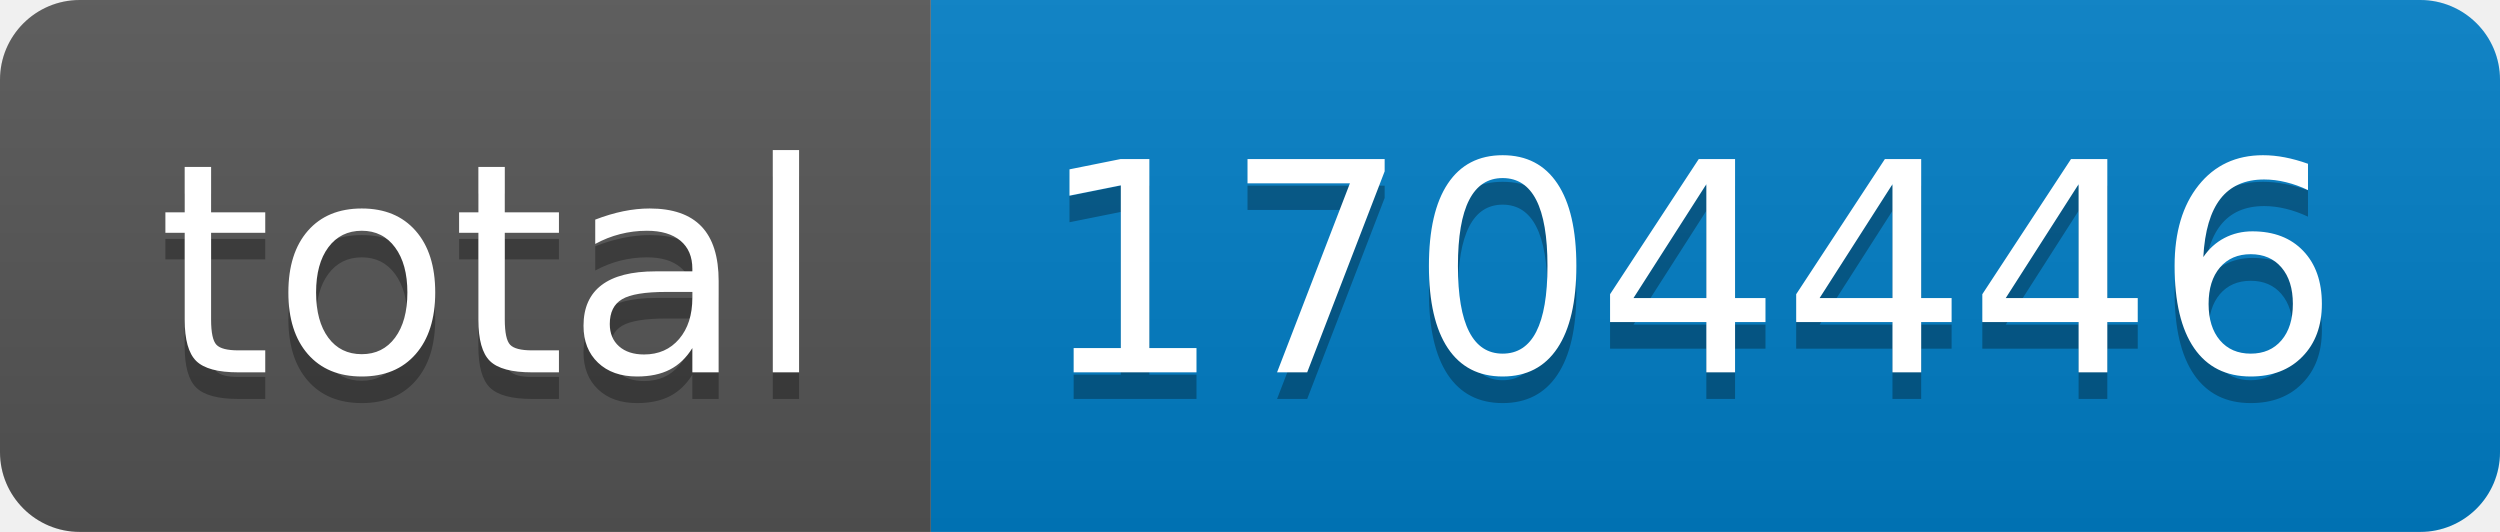
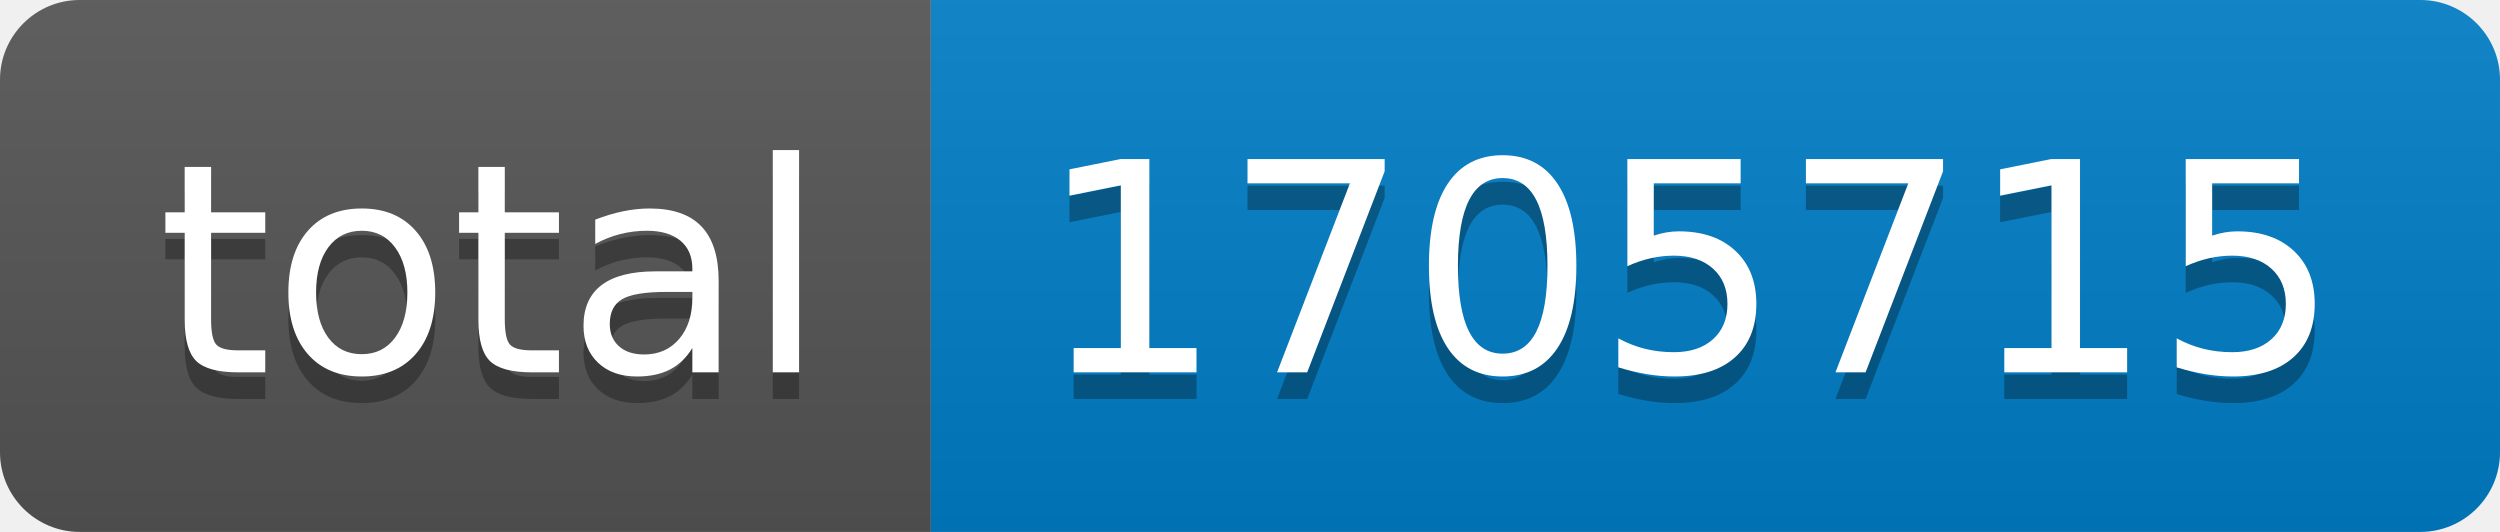
- <svg xmlns="http://www.w3.org/2000/svg" width="94" height="20" role="img" aria-label="total: 1704446">
+ <svg xmlns="http://www.w3.org/2000/svg" width="94" height="20" role="img" aria-label="total: 1705715">
  <linearGradient id="s" x2="0" y2="100%">
    <stop offset="0" stop-color="#bbb" stop-opacity=".1" />
    <stop offset="1" stop-opacity=".1" />
  </linearGradient>
  <clipPath id="r">
    <rect width="94" height="20" rx="3" fill="#fff" />
  </clipPath>
  <g clip-path="url(#r)">
    <rect width="35" height="20" fill="#555" />
    <rect x="35" width="59" height="20" fill="#007ec6" />
    <rect width="94" height="20" fill="url(#s)" />
  </g>
  <g fill="#fff" text-anchor="middle" font-family="Verdana,Geneva,DejaVu Sans,sans-serif" text-rendering="geometricPrecision" font-size="110">
    <text aria-hidden="true" x="185" y="150" fill="#010101" fill-opacity=".3" transform="scale(.1)" textLength="250">total</text>
    <text x="185" y="140" transform="scale(.1)" fill="#fff" textLength="250">total</text>
-     <text aria-hidden="true" x="635" y="150" fill="#010101" fill-opacity=".3" transform="scale(.1)" textLength="490">1704446</text>
-     <text x="635" y="140" transform="scale(.1)" fill="#fff" textLength="490">1704446</text>
+     <text aria-hidden="true" x="635" y="150" fill="#010101" fill-opacity=".3" transform="scale(.1)" textLength="490">1705715</text>
+     <text x="635" y="140" transform="scale(.1)" fill="#fff" textLength="490">1705715</text>
  </g>
</svg>
